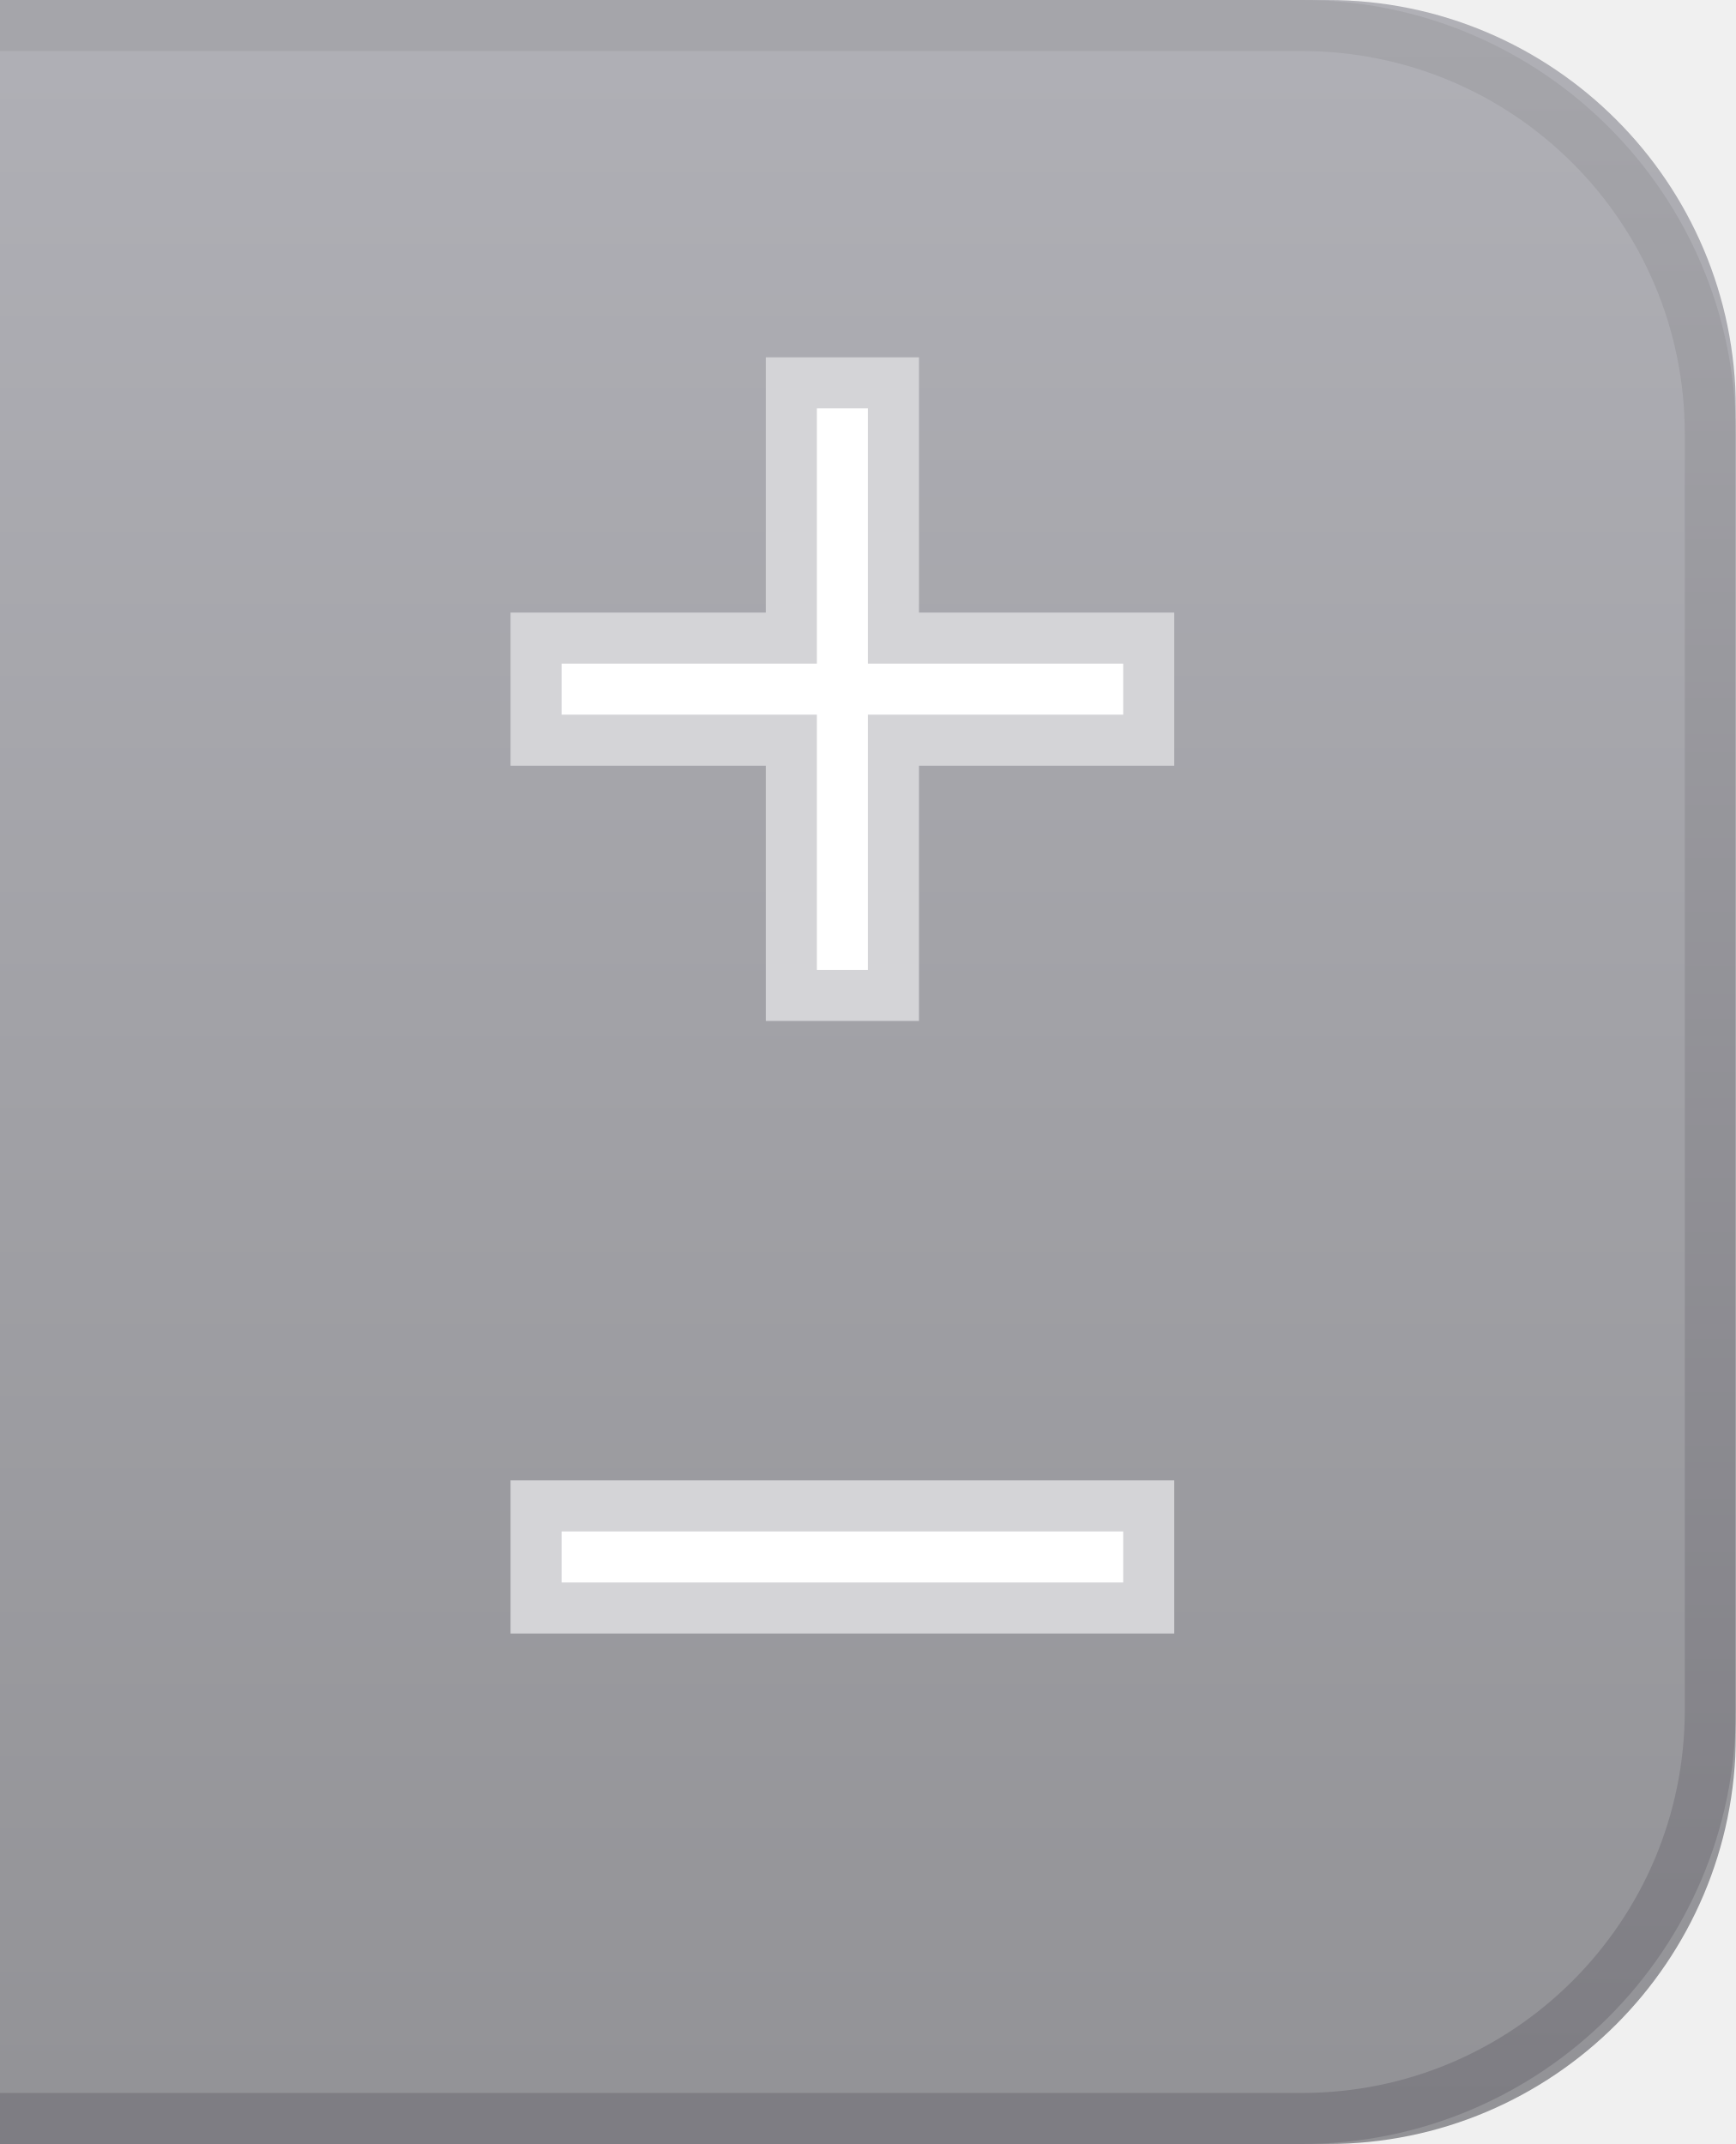
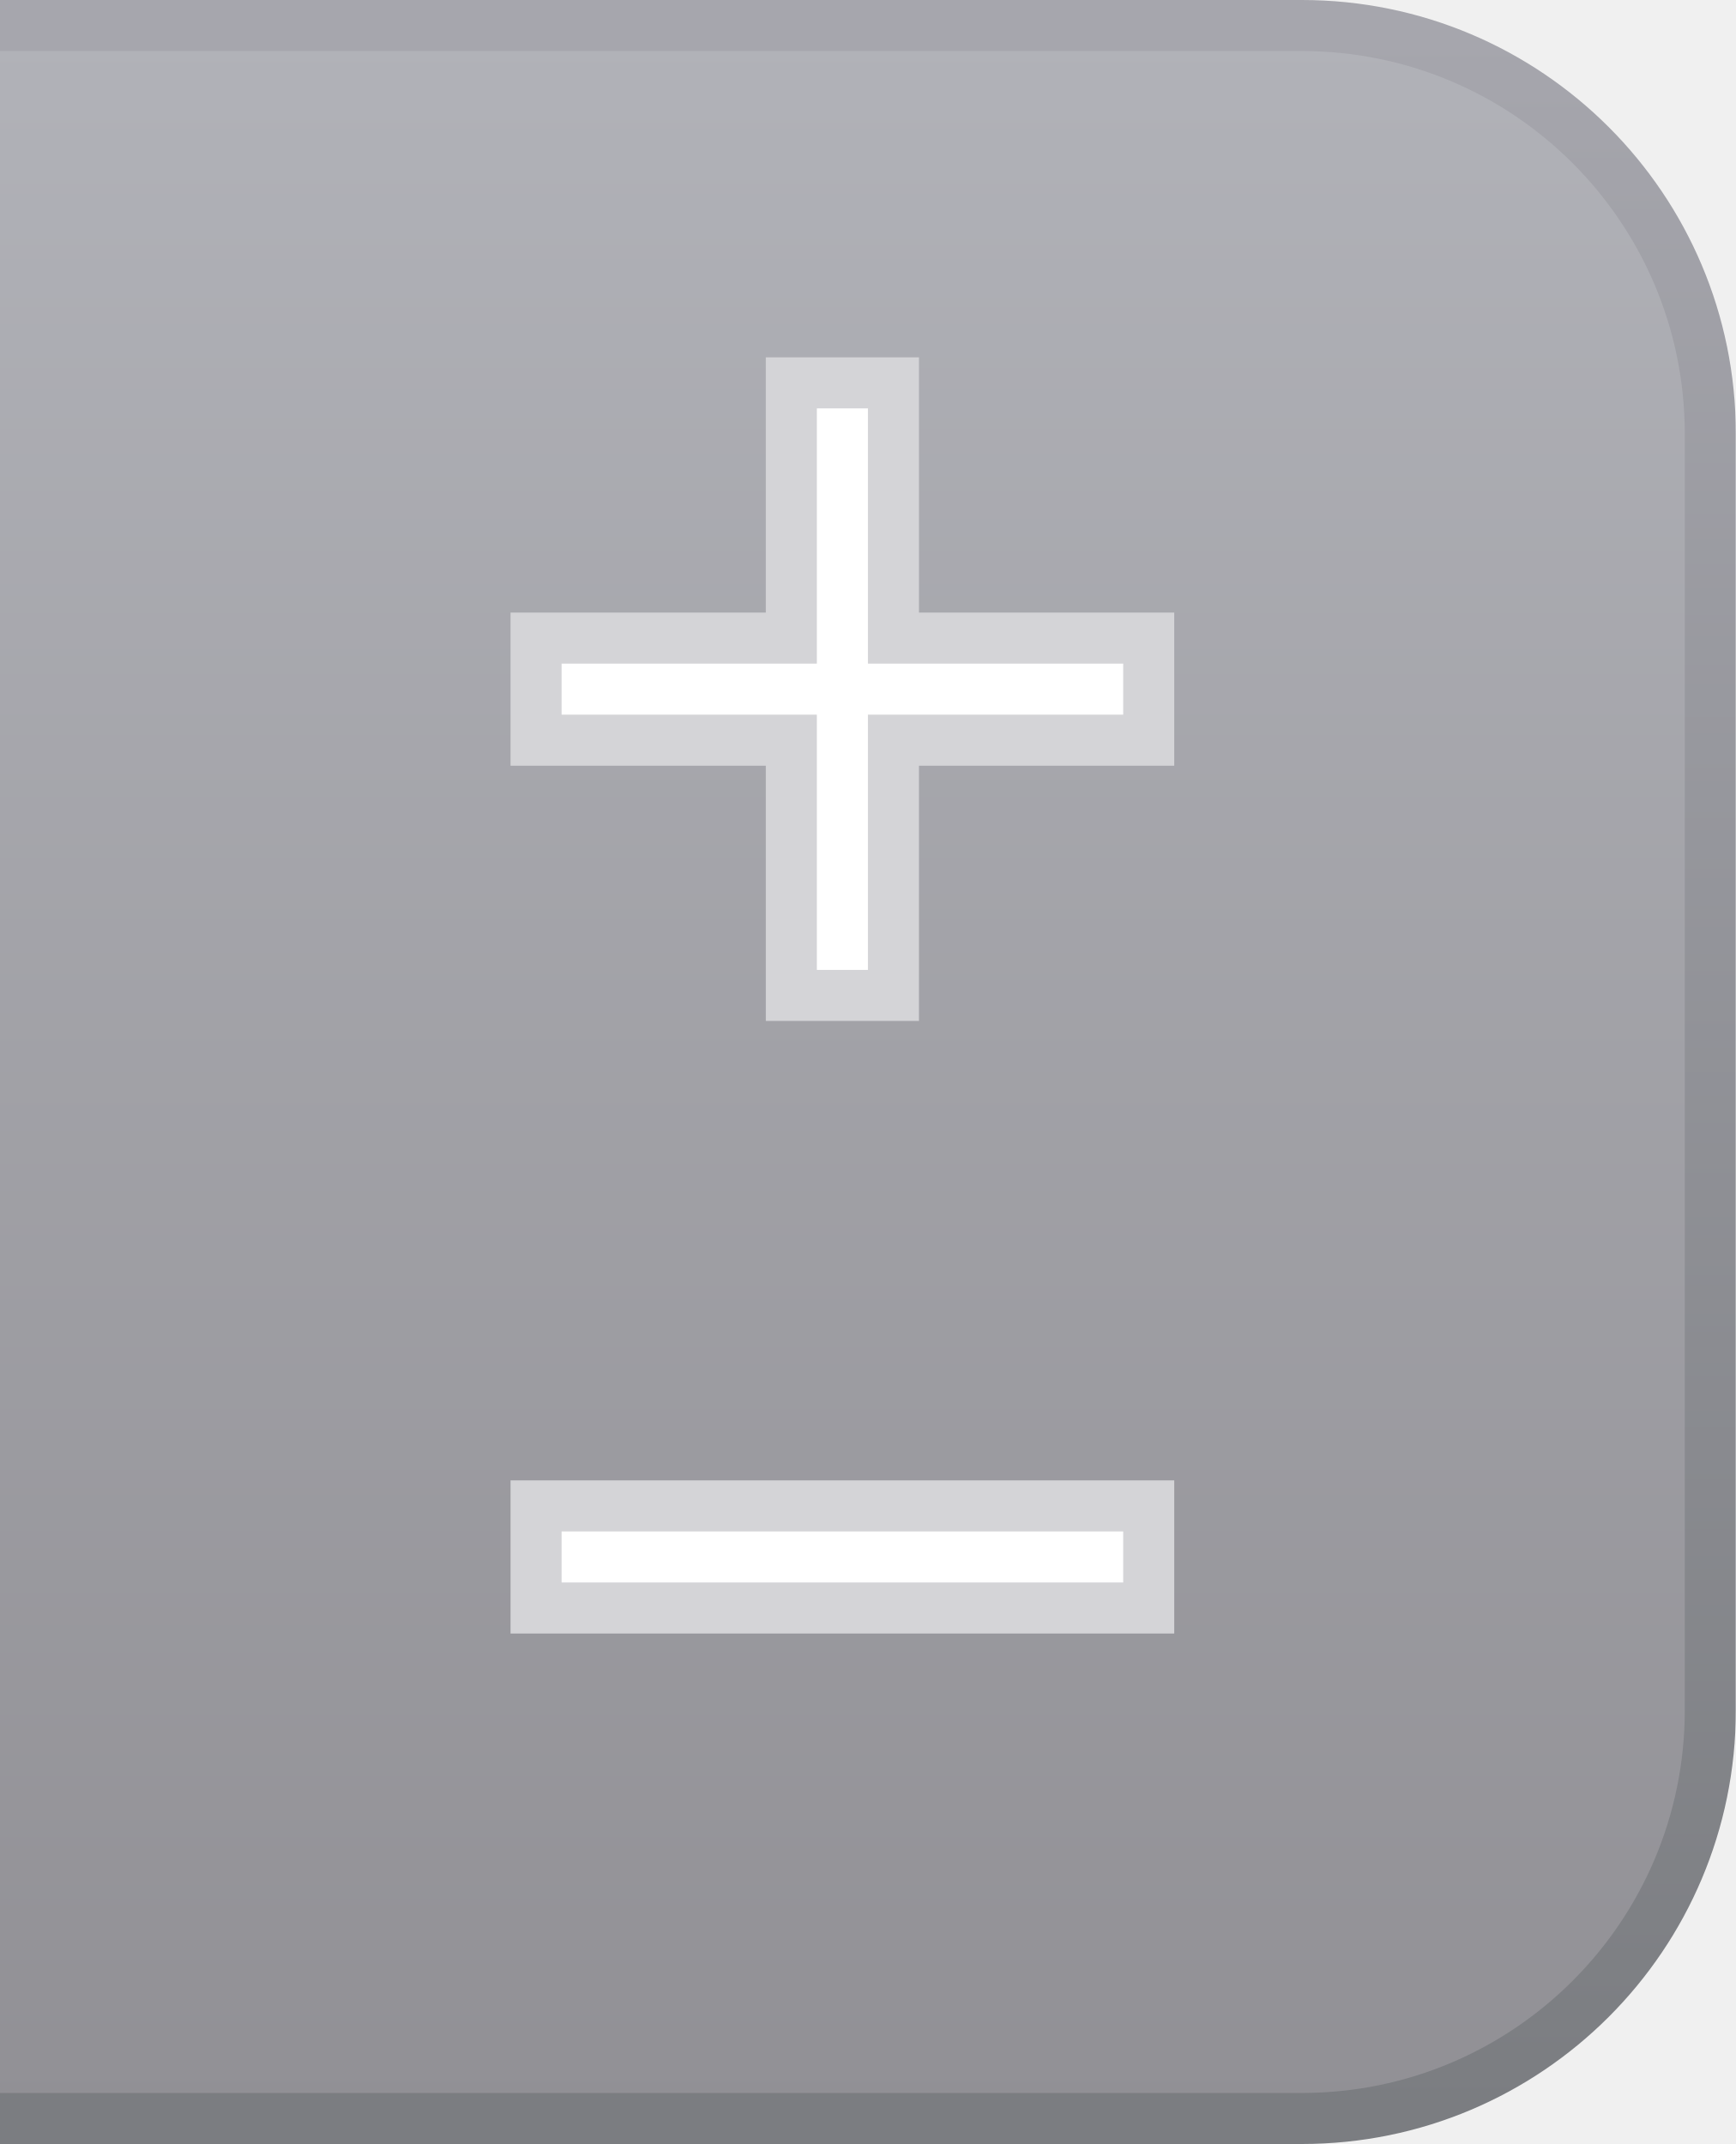
- <svg xmlns="http://www.w3.org/2000/svg" xmlns:xlink="http://www.w3.org/1999/xlink" width="34" height="42" viewBox="0 0 34 42">
+ <svg xmlns="http://www.w3.org/2000/svg" xmlns:xlink="http://www.w3.org/1999/xlink" width="17" height="21" viewBox="0 0 17 21">
  <defs>
-     <rect id="spinnerright@2x-a" width="34" height="42" />
+     <rect id="spinnerright@2x-a" width="17" height="21" />
+     <linearGradient id="spinnerright@2x-b" x1="50%" x2="50%" y1="0%" y2="100%">
+       <stop offset="0%" stop-color="#B1B2B8" />
+       <stop offset="100%" stop-color="#919095" />
+     </linearGradient>
    <linearGradient id="spinnerright@2x-c" x1="50%" x2="50%" y1="0%" y2="100%">
-       <stop offset="0%" stop-color="#B0B0B6" />
-       <stop offset="100%" stop-color="#929296" />
+       <stop offset="0%" stop-color="#A6A6AD" />
+       <stop offset="100%" stop-color="#7B7D81" />
    </linearGradient>
-     <linearGradient id="spinnerright@2x-e" x1="50%" x2="50%" y1="0%" y2="100%">
-       <stop offset="0%" stop-color="#A5A5AA" />
-       <stop offset="100%" stop-color="#7E7D83" />
-     </linearGradient>
-     <rect id="spinnerright@2x-d" width="130" height="42" x="-96" rx="8" />
  </defs>
  <g fill="none" fill-rule="evenodd">
-     <mask id="spinnerright@2x-b" fill="#fff">
+     <mask id="spinnerright@2x-d" fill="#fff">
      <use xlink:href="#spinnerright@2x-a" />
    </mask>
-     <g mask="url(#spinnerright@2x-b)">
-       <use fill="url(#spinnerright@2x-c)" xlink:href="#spinnerright@2x-d" />
-       <rect width="129" height="41" x="-95.5" y=".5" stroke="url(#spinnerright@2x-e)" rx="8" />
-     </g>
-     <g transform="translate(10 7)">
-       <rect width="13" height="3" y="22" fill="#D4D4D7" />
-       <rect width="11" height="1" x="1" y="23" fill="#FFF" />
-       <rect width="13" height="3" y="5" fill="#D4D4D7" />
-       <rect width="3" height="13" x="5" fill="#D4D4D7" />
-       <rect width="1" height="11" x="6" y="1" fill="#FFF" />
-       <rect width="11" height="1" x="1" y="6" fill="#FFF" />
-     </g>
+     <rect width="64.5" height="20.5" x="-47.75" y=".25" fill="url(#spinnerright@2x-b)" stroke="url(#spinnerright@2x-c)" stroke-width=".5" mask="url(#spinnerright@2x-d)" rx="4" />
+     <rect width="6.5" height="1.5" x="5" y="14.5" fill="#D4D4D7" mask="url(#spinnerright@2x-d)" />
+     <rect width="6.5" height="1.5" x="5" y="6" fill="#D4D4D7" mask="url(#spinnerright@2x-d)" />
+     <rect width="1.5" height="6.5" x="7.5" y="3.5" fill="#D4D4D7" mask="url(#spinnerright@2x-d)" />
+     <path fill="#FFF" d="M8.5 6.5L11 6.5 11 7 8.5 7 8.5 9.5 8 9.5 8 7 5.5 7 5.5 6.5 8 6.5 8 4 8.5 4 8.5 6.5zM5.5 15L11 15 11 15.5 5.5 15.5 5.5 15z" mask="url(#spinnerright@2x-d)" />
  </g>
</svg>
